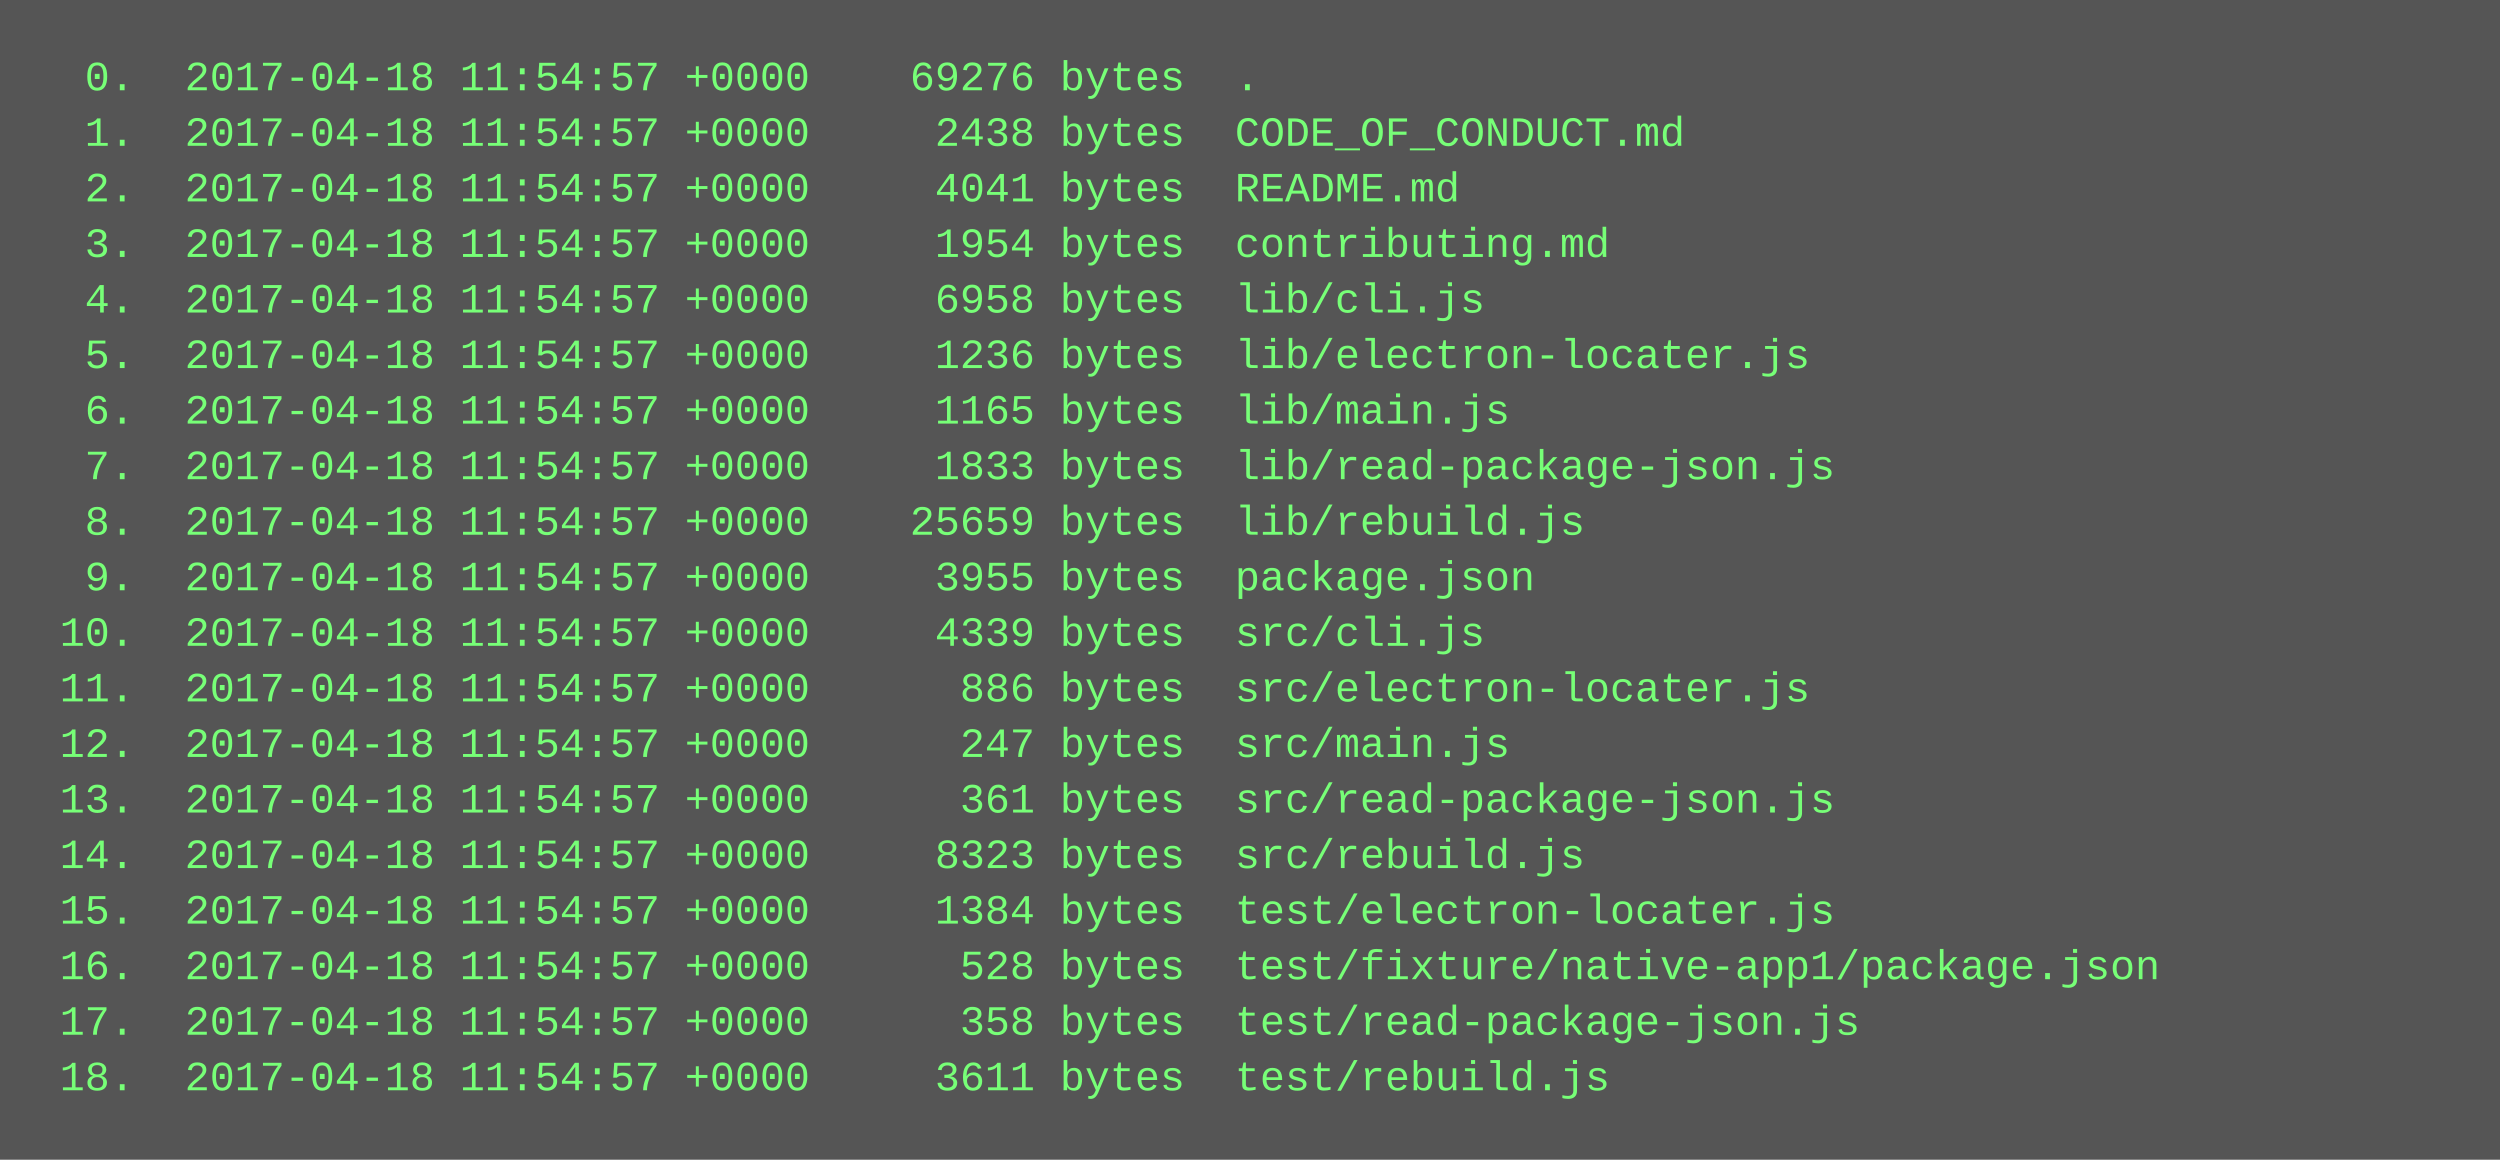
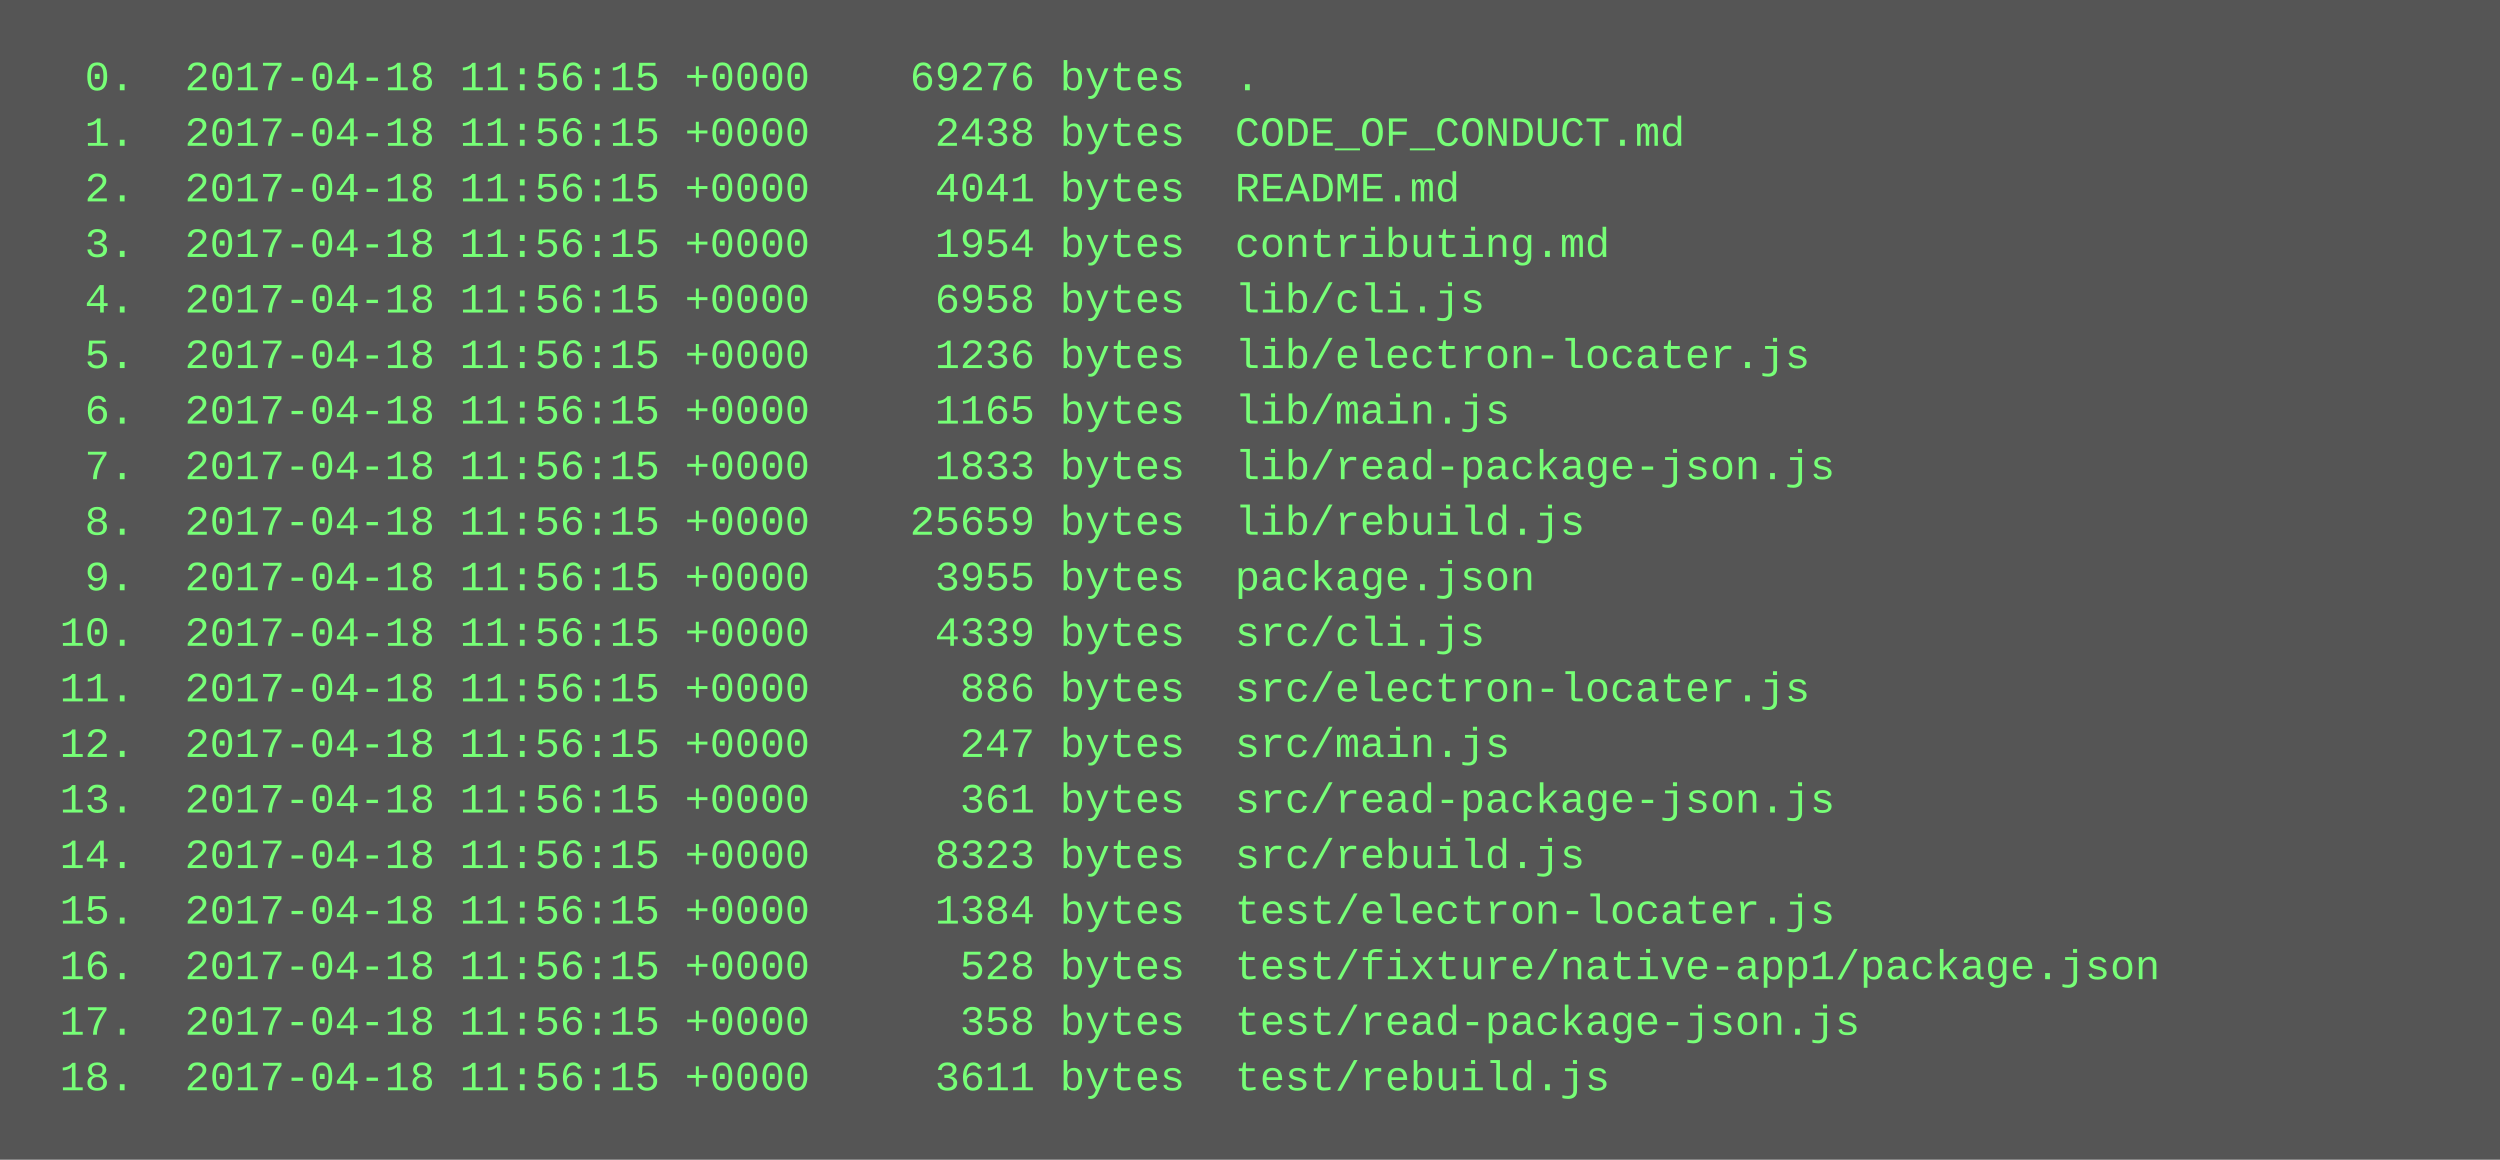
<svg xmlns="http://www.w3.org/2000/svg" height="334" width="720">
  <rect height="334" fill="#555" width="720" />
  <text fill="#7f7" font-family="Courier New" font-size="12" xml:space="preserve">
-     <tspan x="10" y="26">  0.  2017-04-18 11:54:57 +0000    69276 bytes  .</tspan>
-     <tspan x="10" y="42">  1.  2017-04-18 11:54:57 +0000     2438 bytes  CODE_OF_CONDUCT.md</tspan>
-     <tspan x="10" y="58">  2.  2017-04-18 11:54:57 +0000     4041 bytes  README.md</tspan>
-     <tspan x="10" y="74">  3.  2017-04-18 11:54:57 +0000     1954 bytes  contributing.md</tspan>
-     <tspan x="10" y="90">  4.  2017-04-18 11:54:57 +0000     6958 bytes  lib/cli.js</tspan>
-     <tspan x="10" y="106">  5.  2017-04-18 11:54:57 +0000     1236 bytes  lib/electron-locater.js</tspan>
-     <tspan x="10" y="122">  6.  2017-04-18 11:54:57 +0000     1165 bytes  lib/main.js</tspan>
-     <tspan x="10" y="138">  7.  2017-04-18 11:54:57 +0000     1833 bytes  lib/read-package-json.js</tspan>
-     <tspan x="10" y="154">  8.  2017-04-18 11:54:57 +0000    25659 bytes  lib/rebuild.js</tspan>
-     <tspan x="10" y="170">  9.  2017-04-18 11:54:57 +0000     3955 bytes  package.json</tspan>
-     <tspan x="10" y="186"> 10.  2017-04-18 11:54:57 +0000     4339 bytes  src/cli.js</tspan>
-     <tspan x="10" y="202"> 11.  2017-04-18 11:54:57 +0000      886 bytes  src/electron-locater.js</tspan>
-     <tspan x="10" y="218"> 12.  2017-04-18 11:54:57 +0000      247 bytes  src/main.js</tspan>
-     <tspan x="10" y="234"> 13.  2017-04-18 11:54:57 +0000      361 bytes  src/read-package-json.js</tspan>
-     <tspan x="10" y="250"> 14.  2017-04-18 11:54:57 +0000     8323 bytes  src/rebuild.js</tspan>
-     <tspan x="10" y="266"> 15.  2017-04-18 11:54:57 +0000     1384 bytes  test/electron-locater.js</tspan>
-     <tspan x="10" y="282"> 16.  2017-04-18 11:54:57 +0000      528 bytes  test/fixture/native-app1/package.json</tspan>
-     <tspan x="10" y="298"> 17.  2017-04-18 11:54:57 +0000      358 bytes  test/read-package-json.js</tspan>
-     <tspan x="10" y="314"> 18.  2017-04-18 11:54:57 +0000     3611 bytes  test/rebuild.js</tspan>
+     <tspan x="10" y="26">  0.  2017-04-18 11:56:15 +0000    69276 bytes  .</tspan>
+     <tspan x="10" y="42">  1.  2017-04-18 11:56:15 +0000     2438 bytes  CODE_OF_CONDUCT.md</tspan>
+     <tspan x="10" y="58">  2.  2017-04-18 11:56:15 +0000     4041 bytes  README.md</tspan>
+     <tspan x="10" y="74">  3.  2017-04-18 11:56:15 +0000     1954 bytes  contributing.md</tspan>
+     <tspan x="10" y="90">  4.  2017-04-18 11:56:15 +0000     6958 bytes  lib/cli.js</tspan>
+     <tspan x="10" y="106">  5.  2017-04-18 11:56:15 +0000     1236 bytes  lib/electron-locater.js</tspan>
+     <tspan x="10" y="122">  6.  2017-04-18 11:56:15 +0000     1165 bytes  lib/main.js</tspan>
+     <tspan x="10" y="138">  7.  2017-04-18 11:56:15 +0000     1833 bytes  lib/read-package-json.js</tspan>
+     <tspan x="10" y="154">  8.  2017-04-18 11:56:15 +0000    25659 bytes  lib/rebuild.js</tspan>
+     <tspan x="10" y="170">  9.  2017-04-18 11:56:15 +0000     3955 bytes  package.json</tspan>
+     <tspan x="10" y="186"> 10.  2017-04-18 11:56:15 +0000     4339 bytes  src/cli.js</tspan>
+     <tspan x="10" y="202"> 11.  2017-04-18 11:56:15 +0000      886 bytes  src/electron-locater.js</tspan>
+     <tspan x="10" y="218"> 12.  2017-04-18 11:56:15 +0000      247 bytes  src/main.js</tspan>
+     <tspan x="10" y="234"> 13.  2017-04-18 11:56:15 +0000      361 bytes  src/read-package-json.js</tspan>
+     <tspan x="10" y="250"> 14.  2017-04-18 11:56:15 +0000     8323 bytes  src/rebuild.js</tspan>
+     <tspan x="10" y="266"> 15.  2017-04-18 11:56:15 +0000     1384 bytes  test/electron-locater.js</tspan>
+     <tspan x="10" y="282"> 16.  2017-04-18 11:56:15 +0000      528 bytes  test/fixture/native-app1/package.json</tspan>
+     <tspan x="10" y="298"> 17.  2017-04-18 11:56:15 +0000      358 bytes  test/read-package-json.js</tspan>
+     <tspan x="10" y="314"> 18.  2017-04-18 11:56:15 +0000     3611 bytes  test/rebuild.js</tspan>
  </text>
</svg>
